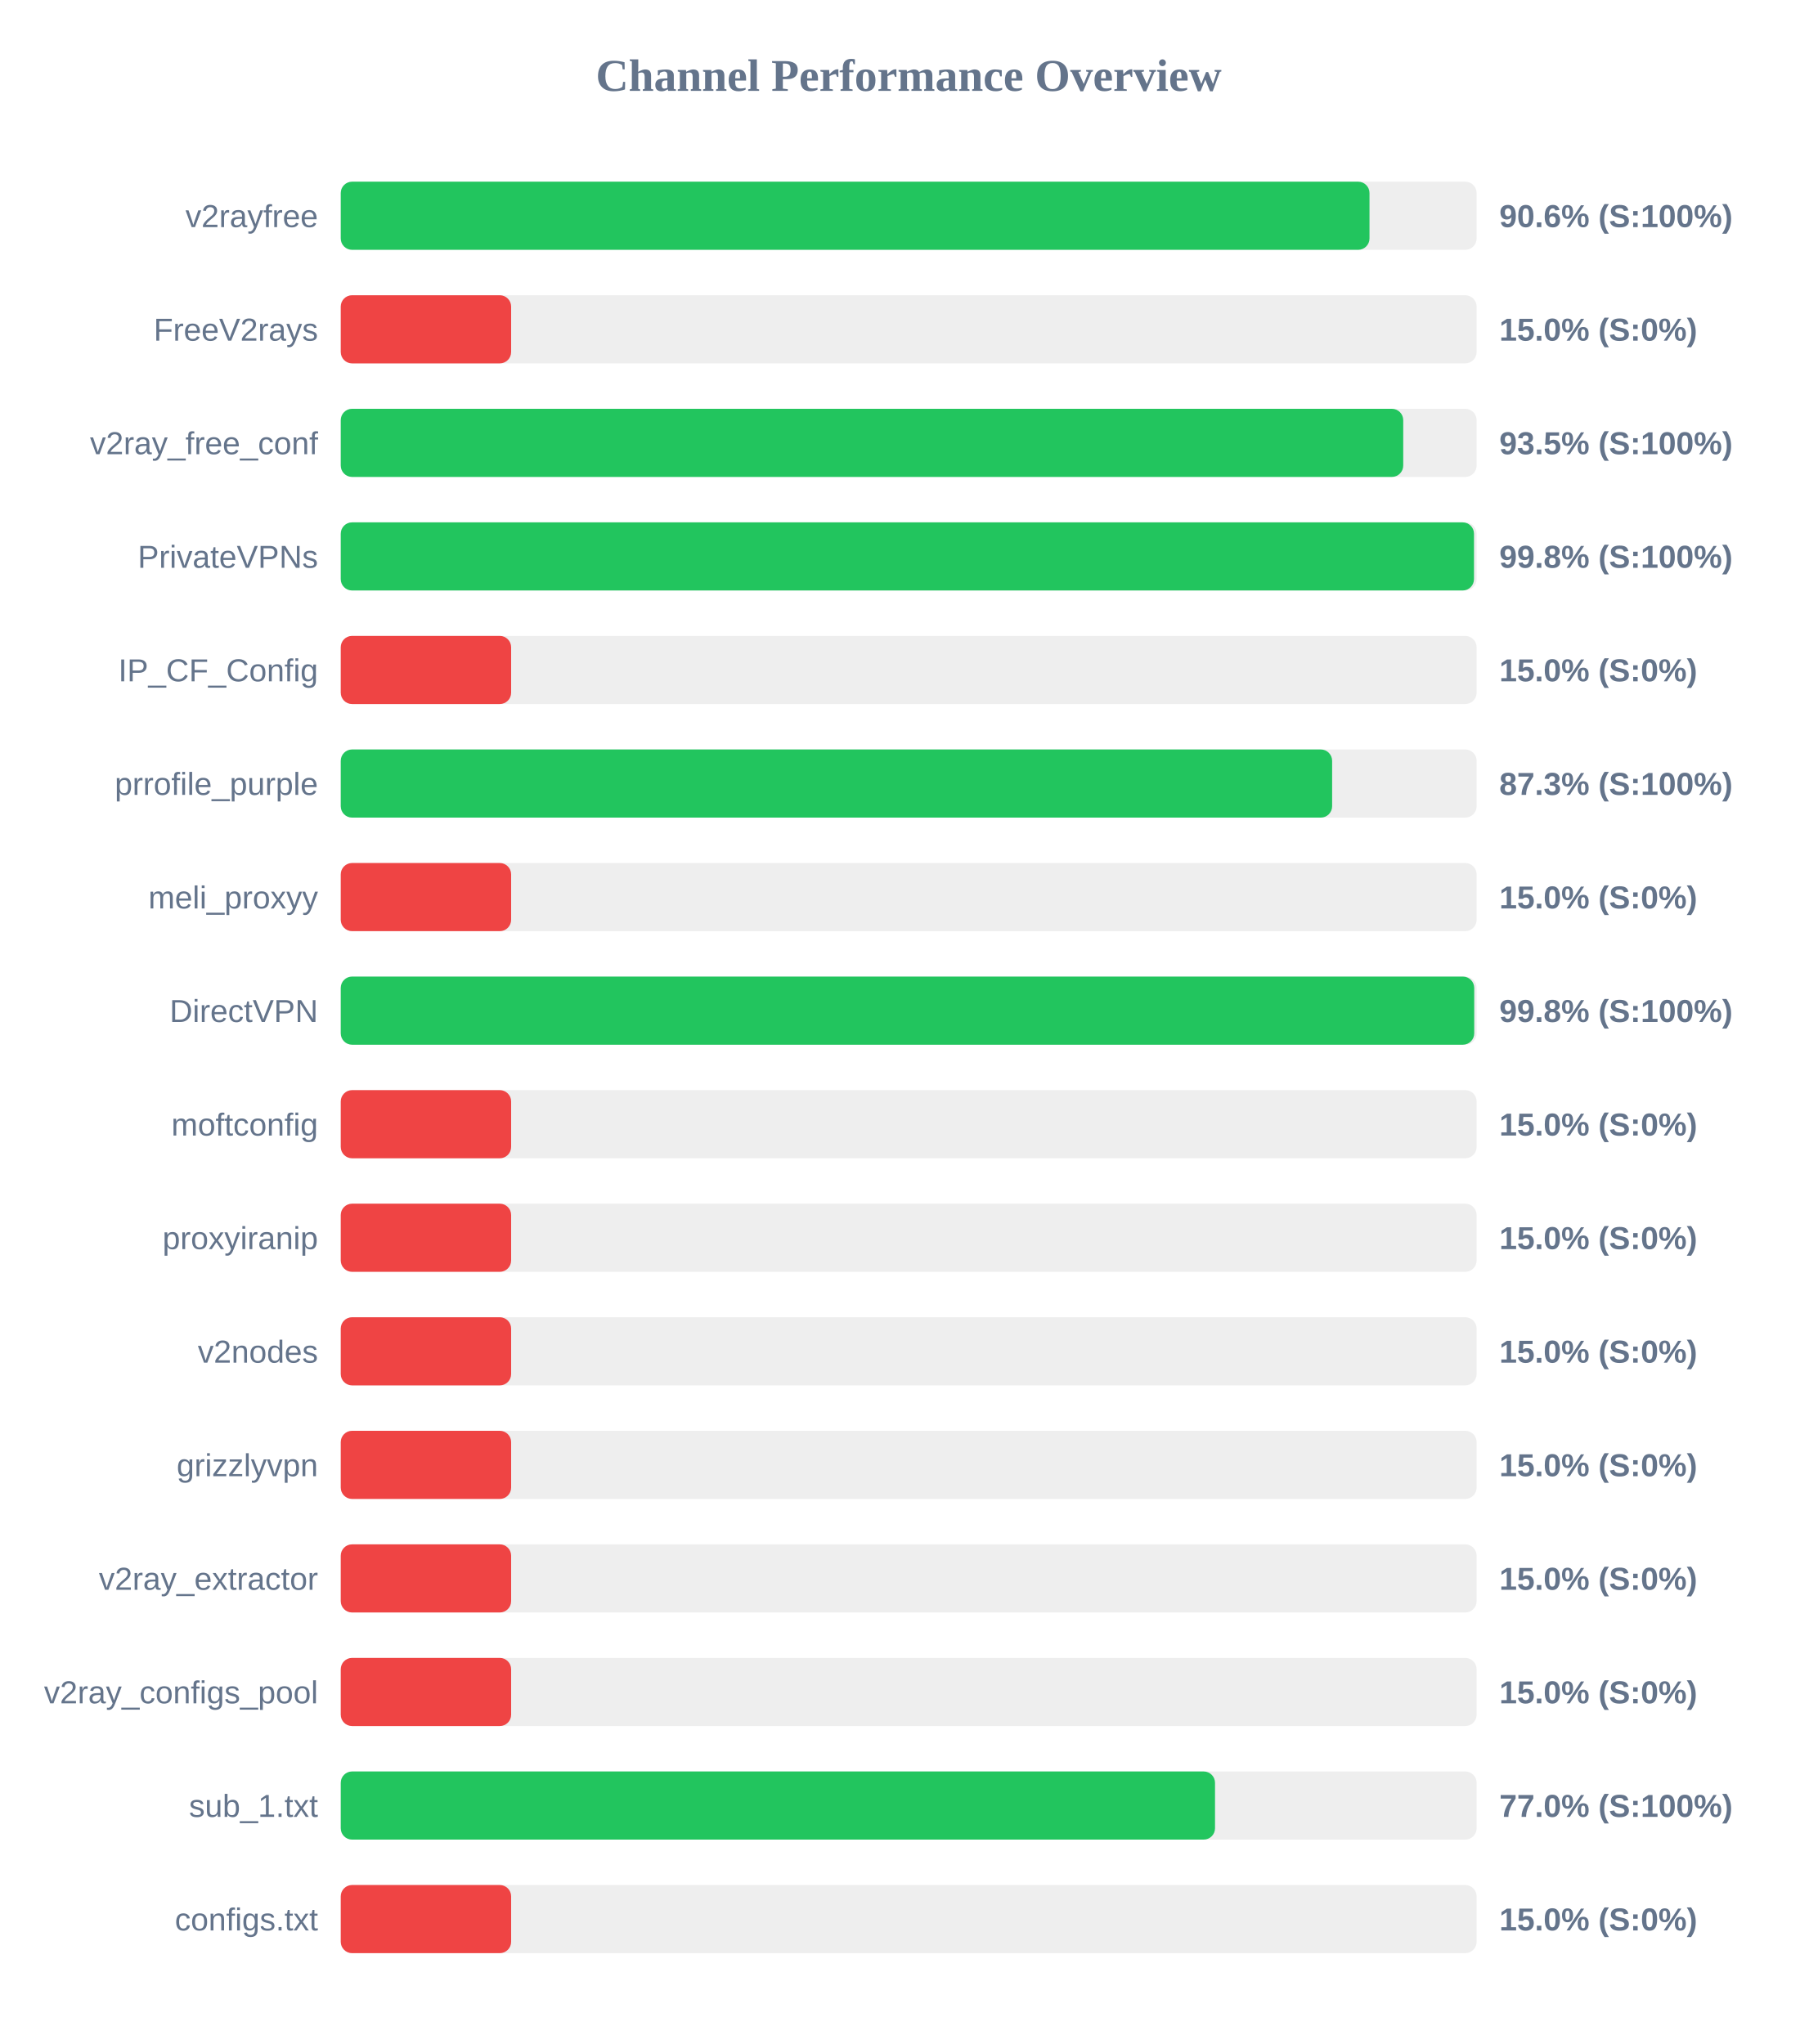
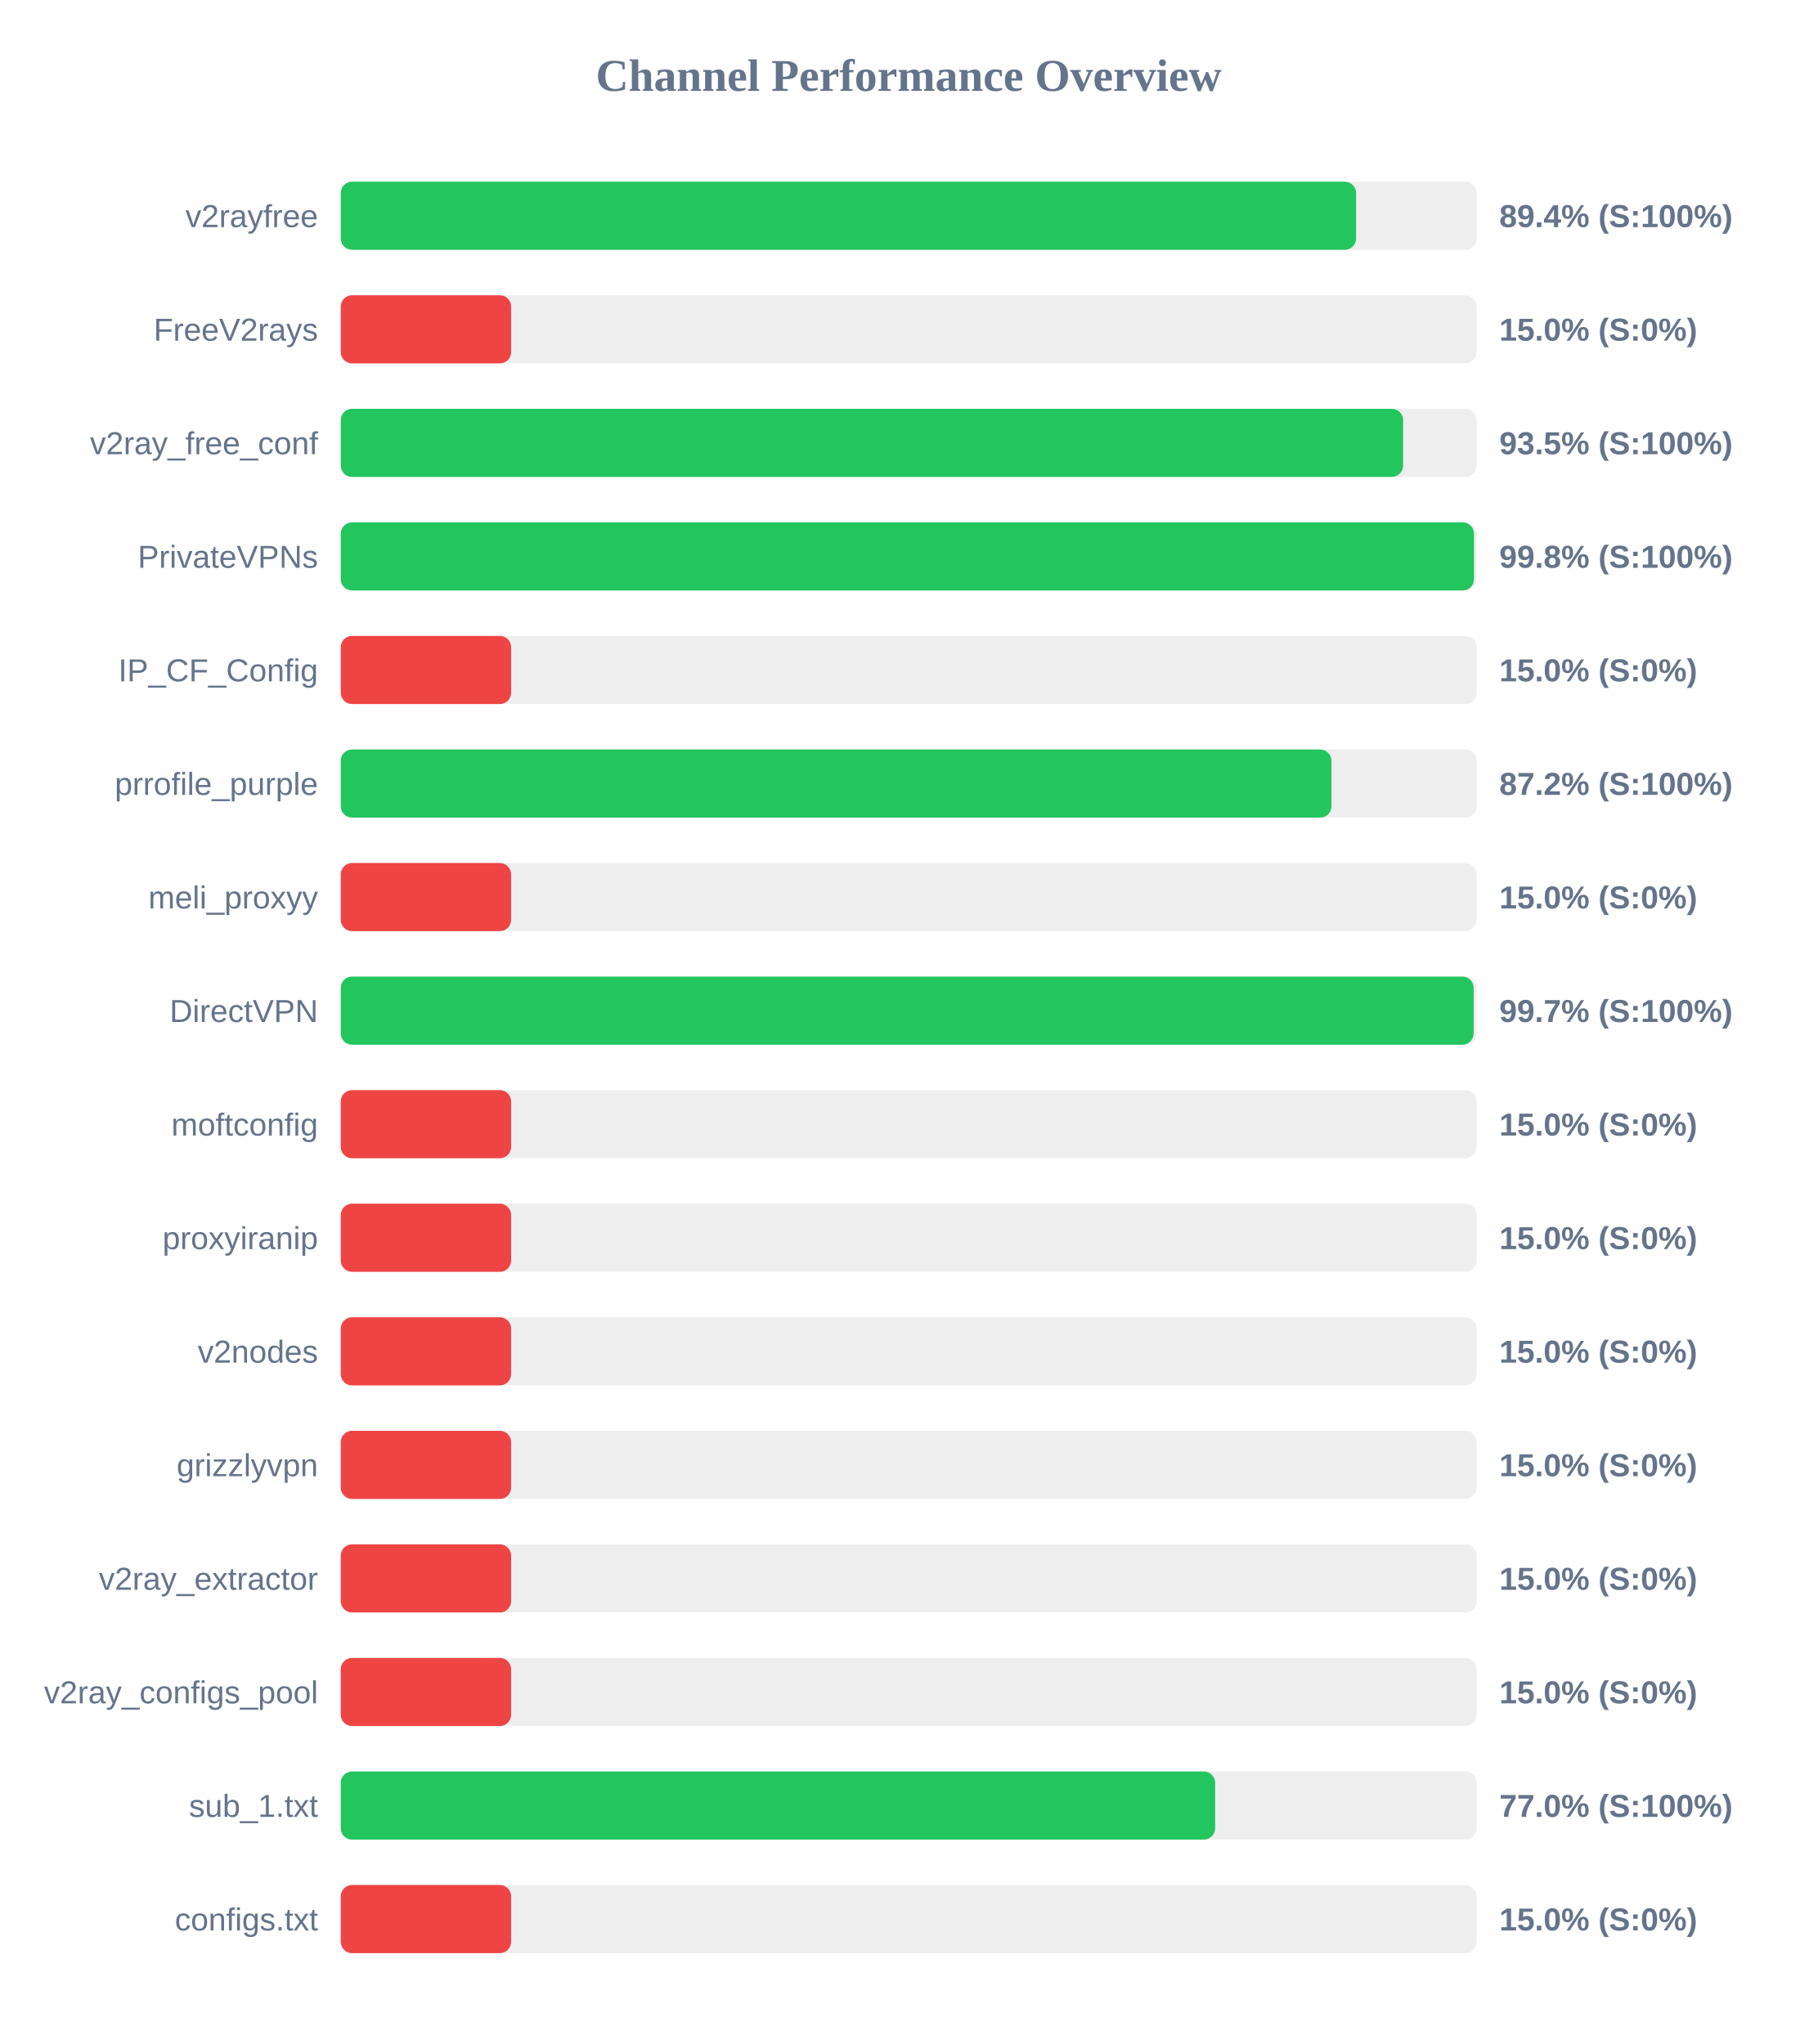
<svg xmlns="http://www.w3.org/2000/svg" width="800" height="900" version="1.1">
  <style>
        .row { font: 14px Arial; fill: #64748b; }
        .score { font: bold 14px Arial; fill: #64748b; }
    </style>
  <text x="400" y="40" text-anchor="middle" font-size="20px" font-weight="bold" fill="#64748b">Channel Performance Overview</text>
  <rect x="150" y="80" width="500" height="30" fill="#eee" rx="5" />
-   <rect x="150" y="80" width="452.85" height="30" fill="#22c55e" rx="5" />
+   <rect x="150" y="80" width="446.95" height="30" fill="#22c55e" rx="5" />
  <text x="140" y="100" text-anchor="end" class="row">v2rayfree</text>
-   <text x="660" y="100" text-anchor="start" class="score">90.6% (S:100%)</text>
+   <text x="660" y="100" text-anchor="start" class="score">89.4% (S:100%)</text>
  <rect x="150" y="130" width="500" height="30" fill="#eee" rx="5" />
  <rect x="150" y="130" width="75.0" height="30" fill="#ef4444" rx="5" />
  <text x="140" y="150" text-anchor="end" class="row">FreeV2rays</text>
  <text x="660" y="150" text-anchor="start" class="score">15.0% (S:0%)</text>
  <rect x="150" y="180" width="500" height="30" fill="#eee" rx="5" />
-   <rect x="150" y="180" width="467.7" height="30" fill="#22c55e" rx="5" />
+   <rect x="150" y="180" width="467.65" height="30" fill="#22c55e" rx="5" />
  <text x="140" y="200" text-anchor="end" class="row">v2ray_free_conf</text>
  <text x="660" y="200" text-anchor="start" class="score">93.5% (S:100%)</text>
  <rect x="150" y="230" width="500" height="30" fill="#eee" rx="5" />
  <rect x="150" y="230" width="498.85" height="30" fill="#22c55e" rx="5" />
  <text x="140" y="250" text-anchor="end" class="row">PrivateVPNs</text>
  <text x="660" y="250" text-anchor="start" class="score">99.8% (S:100%)</text>
  <rect x="150" y="280" width="500" height="30" fill="#eee" rx="5" />
  <rect x="150" y="280" width="75.0" height="30" fill="#ef4444" rx="5" />
  <text x="140" y="300" text-anchor="end" class="row">IP_CF_Config</text>
  <text x="660" y="300" text-anchor="start" class="score">15.0% (S:0%)</text>
  <rect x="150" y="330" width="500" height="30" fill="#eee" rx="5" />
-   <rect x="150" y="330" width="436.4" height="30" fill="#22c55e" rx="5" />
+   <rect x="150" y="330" width="436.1" height="30" fill="#22c55e" rx="5" />
  <text x="140" y="350" text-anchor="end" class="row">prrofile_purple</text>
-   <text x="660" y="350" text-anchor="start" class="score">87.3% (S:100%)</text>
+   <text x="660" y="350" text-anchor="start" class="score">87.2% (S:100%)</text>
  <rect x="150" y="380" width="500" height="30" fill="#eee" rx="5" />
  <rect x="150" y="380" width="75.0" height="30" fill="#ef4444" rx="5" />
  <text x="140" y="400" text-anchor="end" class="row">meli_proxyy</text>
  <text x="660" y="400" text-anchor="start" class="score">15.0% (S:0%)</text>
  <rect x="150" y="430" width="500" height="30" fill="#eee" rx="5" />
-   <rect x="150" y="430" width="498.95" height="30" fill="#22c55e" rx="5" />
+   <rect x="150" y="430" width="498.7" height="30" fill="#22c55e" rx="5" />
  <text x="140" y="450" text-anchor="end" class="row">DirectVPN</text>
-   <text x="660" y="450" text-anchor="start" class="score">99.8% (S:100%)</text>
+   <text x="660" y="450" text-anchor="start" class="score">99.7% (S:100%)</text>
  <rect x="150" y="480" width="500" height="30" fill="#eee" rx="5" />
  <rect x="150" y="480" width="75.0" height="30" fill="#ef4444" rx="5" />
  <text x="140" y="500" text-anchor="end" class="row">moftconfig</text>
  <text x="660" y="500" text-anchor="start" class="score">15.0% (S:0%)</text>
  <rect x="150" y="530" width="500" height="30" fill="#eee" rx="5" />
  <rect x="150" y="530" width="75.0" height="30" fill="#ef4444" rx="5" />
  <text x="140" y="550" text-anchor="end" class="row">proxyiranip</text>
  <text x="660" y="550" text-anchor="start" class="score">15.0% (S:0%)</text>
  <rect x="150" y="580" width="500" height="30" fill="#eee" rx="5" />
  <rect x="150" y="580" width="75.0" height="30" fill="#ef4444" rx="5" />
  <text x="140" y="600" text-anchor="end" class="row">v2nodes</text>
  <text x="660" y="600" text-anchor="start" class="score">15.0% (S:0%)</text>
  <rect x="150" y="630" width="500" height="30" fill="#eee" rx="5" />
  <rect x="150" y="630" width="75.0" height="30" fill="#ef4444" rx="5" />
  <text x="140" y="650" text-anchor="end" class="row">grizzlyvpn</text>
  <text x="660" y="650" text-anchor="start" class="score">15.0% (S:0%)</text>
  <rect x="150" y="680" width="500" height="30" fill="#eee" rx="5" />
  <rect x="150" y="680" width="75.0" height="30" fill="#ef4444" rx="5" />
  <text x="140" y="700" text-anchor="end" class="row">v2ray_extractor</text>
  <text x="660" y="700" text-anchor="start" class="score">15.0% (S:0%)</text>
  <rect x="150" y="730" width="500" height="30" fill="#eee" rx="5" />
  <rect x="150" y="730" width="75.0" height="30" fill="#ef4444" rx="5" />
  <text x="140" y="750" text-anchor="end" class="row">v2ray_configs_pool</text>
  <text x="660" y="750" text-anchor="start" class="score">15.0% (S:0%)</text>
  <rect x="150" y="780" width="500" height="30" fill="#eee" rx="5" />
-   <rect x="150" y="780" width="384.85" height="30" fill="#22c55e" rx="5" />
+   <rect x="150" y="780" width="384.9" height="30" fill="#22c55e" rx="5" />
  <text x="140" y="800" text-anchor="end" class="row">sub_1.txt</text>
  <text x="660" y="800" text-anchor="start" class="score">77.0% (S:100%)</text>
  <rect x="150" y="830" width="500" height="30" fill="#eee" rx="5" />
  <rect x="150" y="830" width="75.0" height="30" fill="#ef4444" rx="5" />
  <text x="140" y="850" text-anchor="end" class="row">configs.txt</text>
  <text x="660" y="850" text-anchor="start" class="score">15.0% (S:0%)</text>
</svg>
